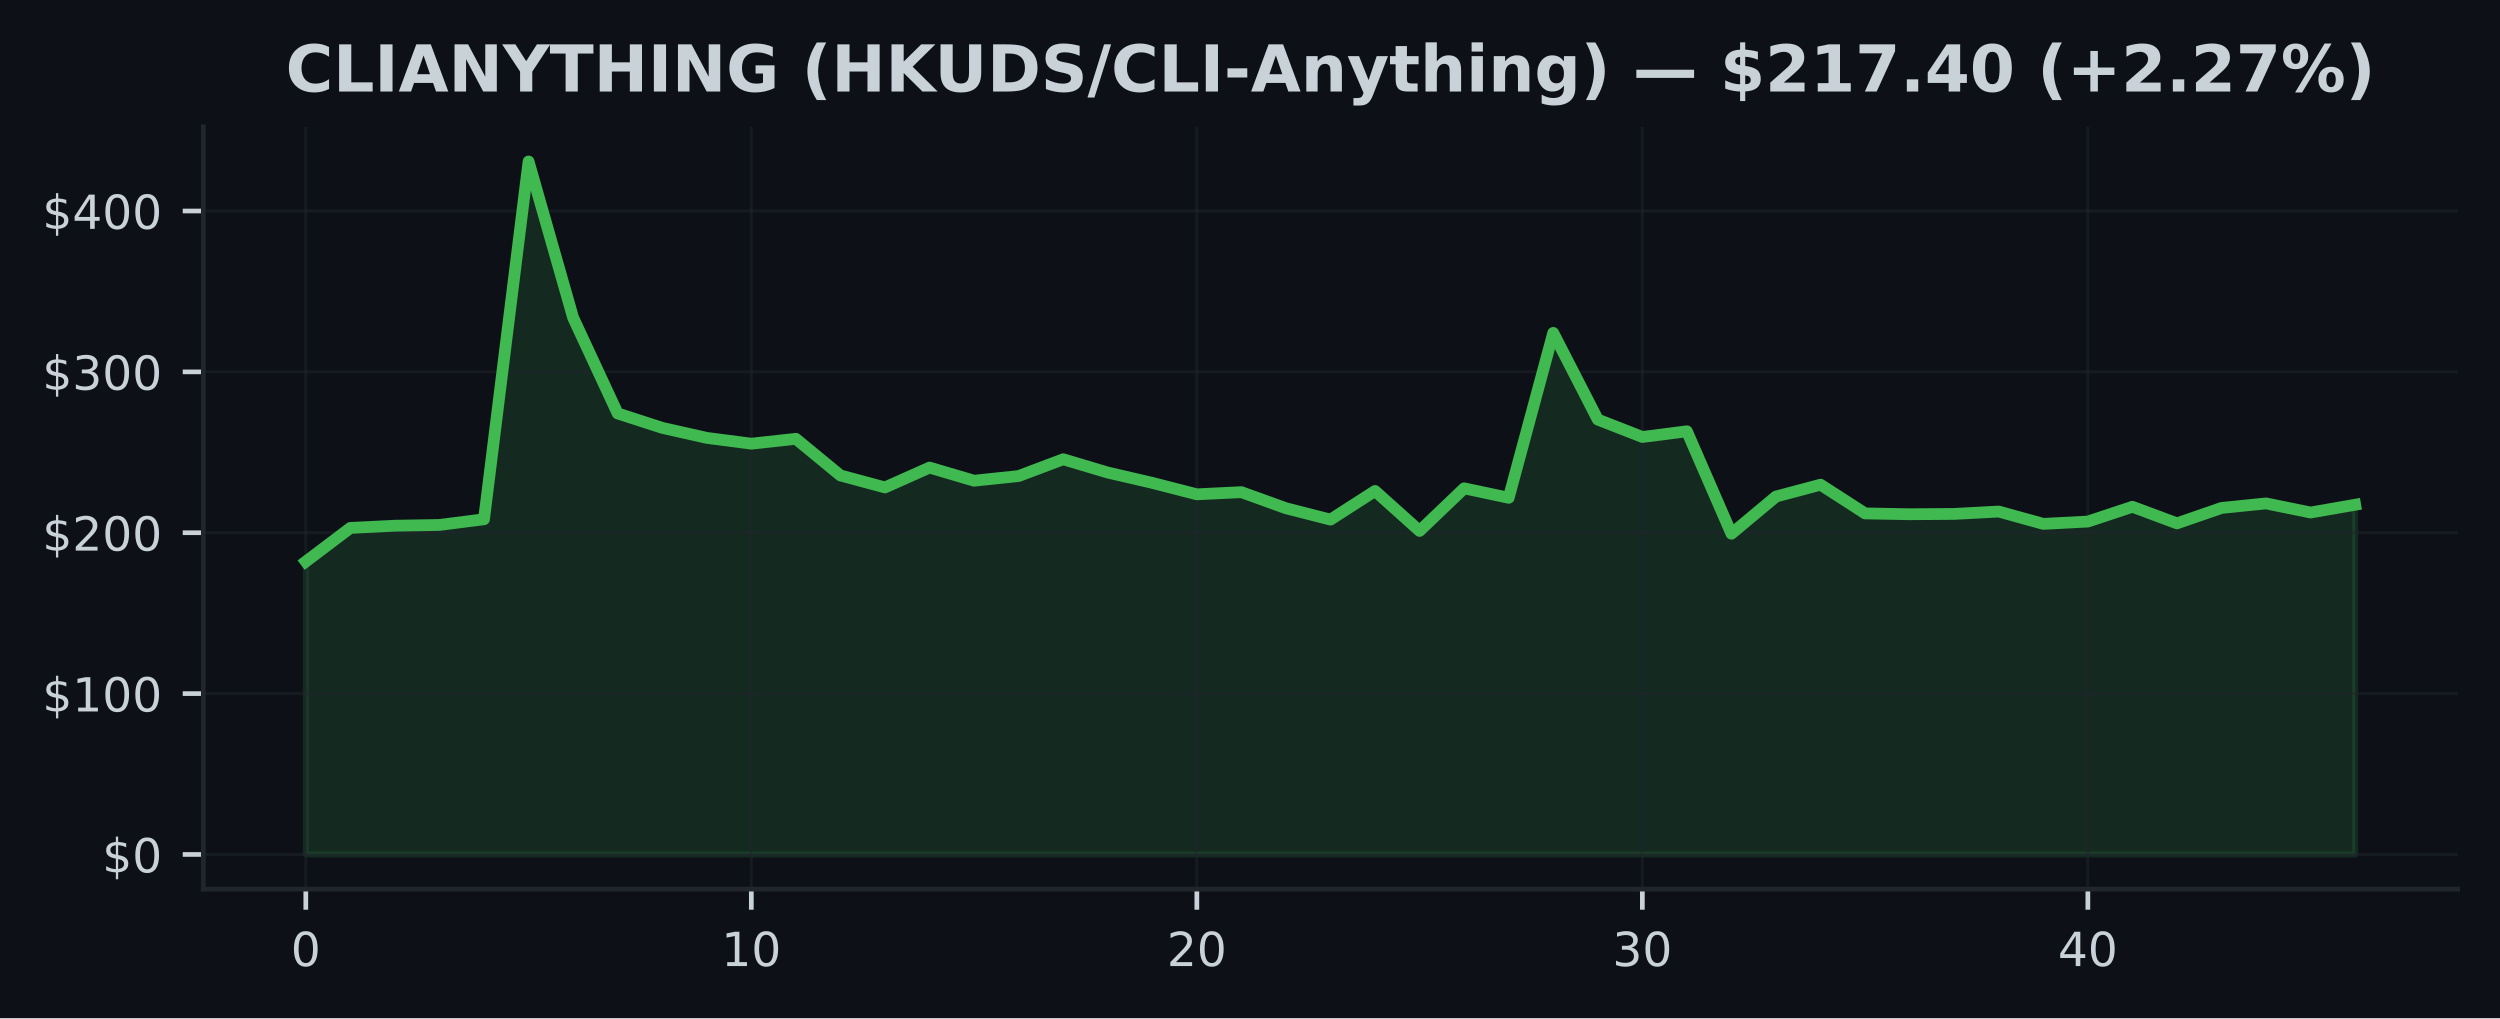
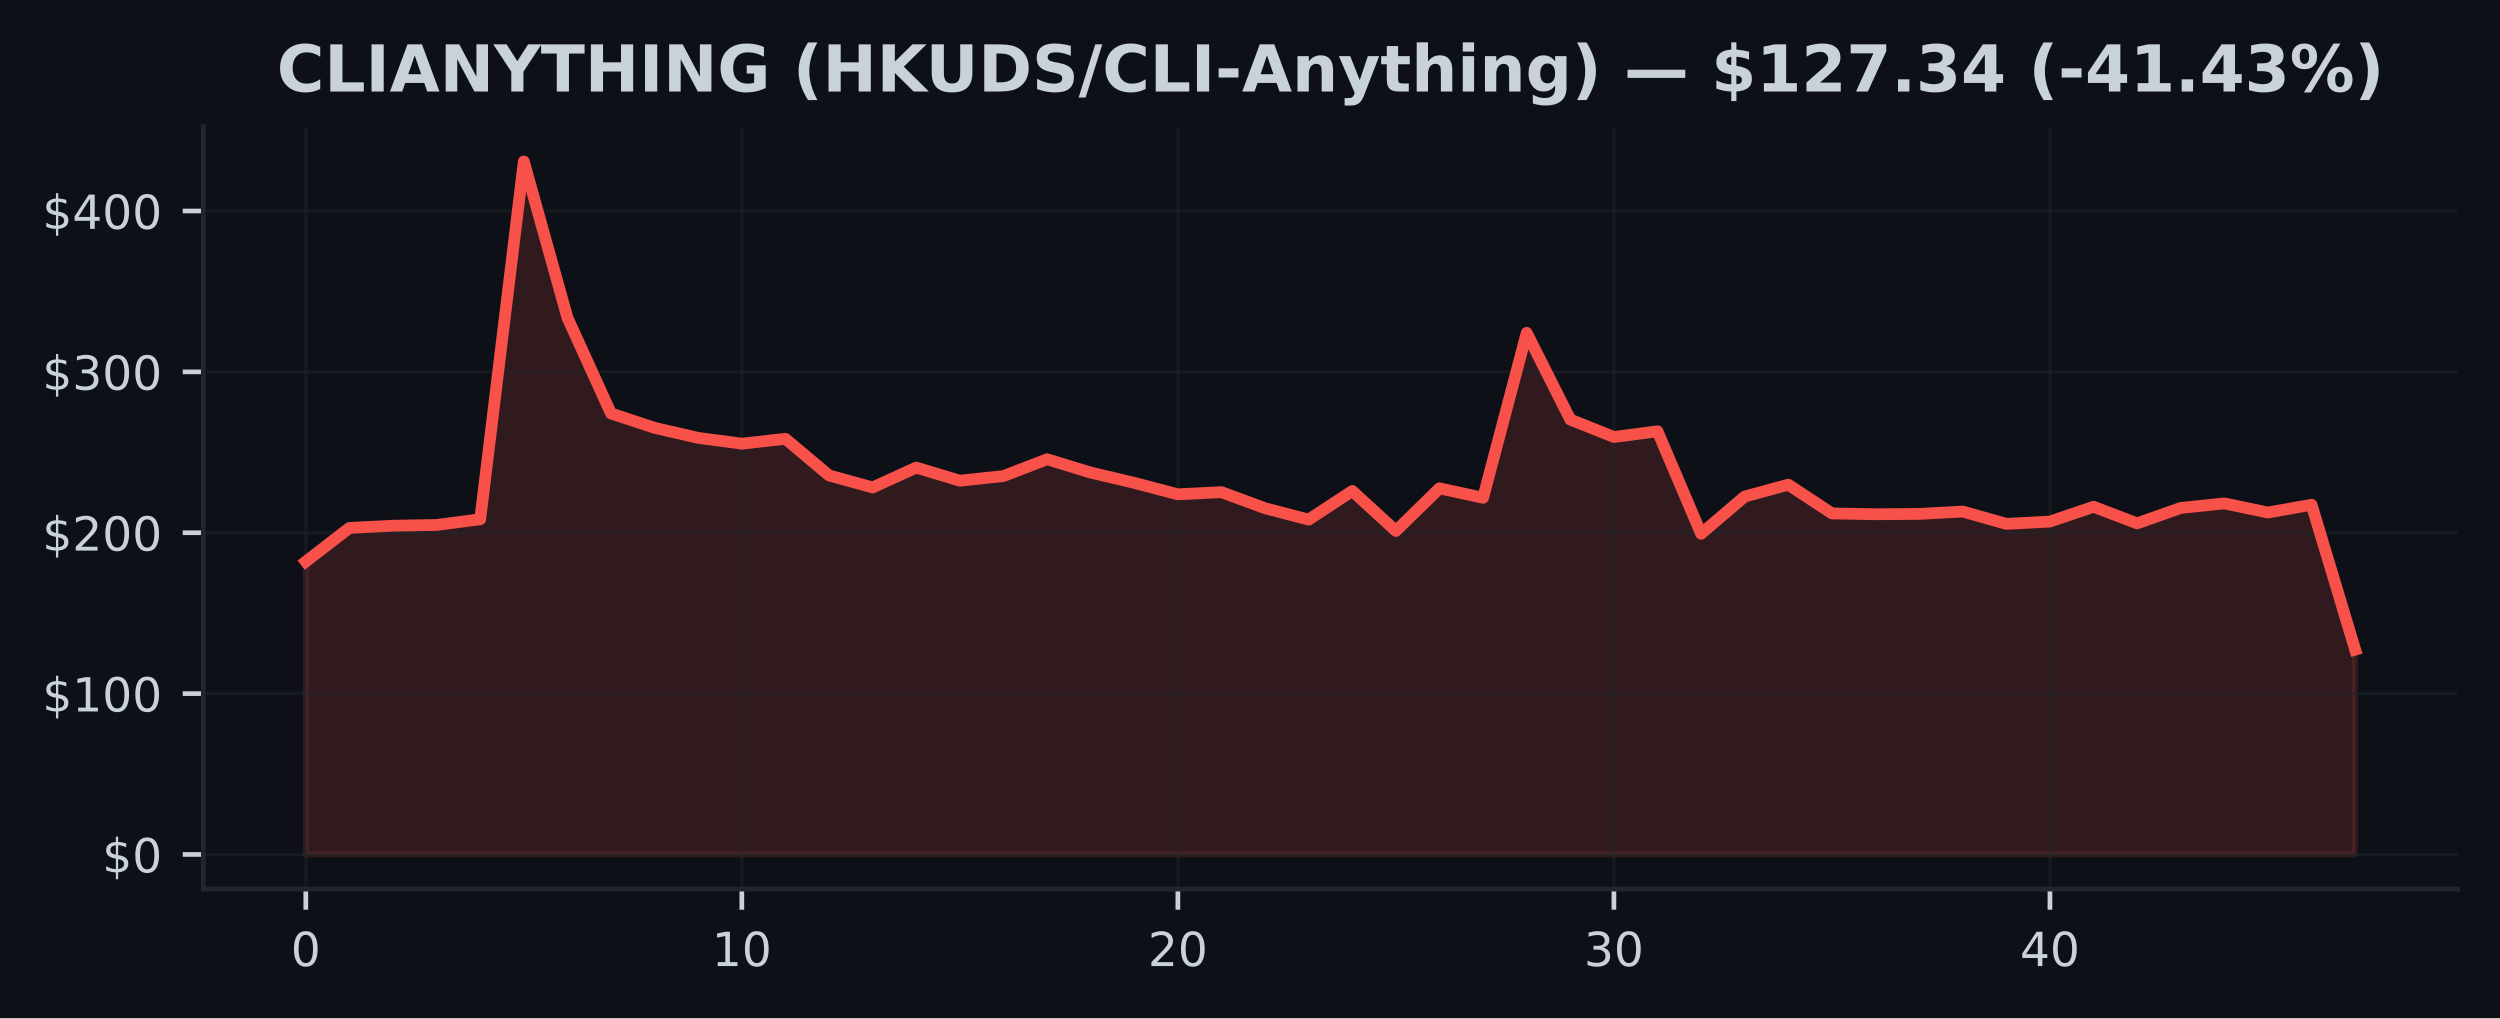
<svg xmlns="http://www.w3.org/2000/svg" xmlns:xlink="http://www.w3.org/1999/xlink" width="424.91pt" height="173.061pt" viewBox="0 0 424.91 173.061" version="1.1">
  <defs>
    <style type="text/css">*{stroke-linejoin: round; stroke-linecap: butt}</style>
  </defs>
  <g id="figure_1">
    <g id="patch_1">
      <path d="M 0 173.061  L 424.91 173.061  L 424.91 0  L 0 0  z " style="fill: #0d1117" />
    </g>
    <g id="axes_1">
      <g id="patch_2">
        <path d="M 34.56 151.118  L 417.71 151.118  L 417.71 21.558  L 34.56 21.558  z " style="fill: #0d1117" />
      </g>
      <g id="FillBetweenPolyCollection_1">
        <defs>
-           <path id="m3e6e98fefb" d="M 51.976 -27.832  L 51.976 -77.612  L 59.548 -83.332  L 67.12 -83.707  L 74.692 -83.838  L 82.264 -84.806  L 89.837 -145.613  L 97.409 -119.07  L 104.981 -102.791  L 112.553 -100.341  L 120.125 -98.635  L 127.697 -97.651  L 135.269 -98.479  L 142.842 -92.251  L 150.414 -90.214  L 157.986 -93.588  L 165.558 -91.357  L 173.13 -92.15  L 180.702 -95.004  L 188.274 -92.746  L 195.846 -90.991  L 203.419 -89.044  L 210.991 -89.413  L 218.563 -86.679  L 226.135 -84.746  L 233.707 -89.612  L 241.279 -82.824  L 248.851 -90.064  L 256.424 -88.453  L 263.996 -116.481  L 271.568 -101.749  L 279.14 -98.791  L 286.712 -99.756  L 294.284 -82.351  L 301.856 -88.666  L 309.428 -90.682  L 317.001 -85.798  L 324.573 -85.659  L 332.145 -85.714  L 339.717 -86.116  L 347.289 -84.018  L 354.861 -84.415  L 362.433 -86.928  L 370.006 -84.109  L 377.578 -86.728  L 385.15 -87.499  L 392.722 -85.951  L 400.294 -87.272  L 400.294 -27.832  L 400.294 -27.832  L 392.722 -27.832  L 385.15 -27.832  L 377.578 -27.832  L 370.006 -27.832  L 362.433 -27.832  L 354.861 -27.832  L 347.289 -27.832  L 339.717 -27.832  L 332.145 -27.832  L 324.573 -27.832  L 317.001 -27.832  L 309.428 -27.832  L 301.856 -27.832  L 294.284 -27.832  L 286.712 -27.832  L 279.14 -27.832  L 271.568 -27.832  L 263.996 -27.832  L 256.424 -27.832  L 248.851 -27.832  L 241.279 -27.832  L 233.707 -27.832  L 226.135 -27.832  L 218.563 -27.832  L 210.991 -27.832  L 203.419 -27.832  L 195.846 -27.832  L 188.274 -27.832  L 180.702 -27.832  L 173.13 -27.832  L 165.558 -27.832  L 157.986 -27.832  L 150.414 -27.832  L 142.842 -27.832  L 135.269 -27.832  L 127.697 -27.832  L 120.125 -27.832  L 112.553 -27.832  L 104.981 -27.832  L 97.409 -27.832  L 89.837 -27.832  L 82.264 -27.832  L 74.692 -27.832  L 67.12 -27.832  L 59.548 -27.832  L 51.976 -27.832  z " style="stroke: #3fb950; stroke-opacity: 0.15" />
+           <path id="m947dd5b08e" d="M 51.976 -27.832  L 51.976 -77.612  L 59.387 -83.332  L 66.798 -83.707  L 74.209 -83.838  L 81.62 -84.806  L 89.031 -145.613  L 96.442 -119.07  L 103.853 -102.791  L 111.264 -100.341  L 118.675 -98.635  L 126.086 -97.651  L 133.497 -98.479  L 140.908 -92.251  L 148.319 -90.214  L 155.73 -93.588  L 163.141 -91.357  L 170.552 -92.15  L 177.963 -95.004  L 185.374 -92.746  L 192.785 -90.991  L 200.196 -89.044  L 207.607 -89.413  L 215.018 -86.679  L 222.429 -84.746  L 229.841 -89.612  L 237.252 -82.824  L 244.663 -90.064  L 252.074 -88.453  L 259.485 -116.481  L 266.896 -101.749  L 274.307 -98.791  L 281.718 -99.756  L 289.129 -82.351  L 296.54 -88.666  L 303.951 -90.682  L 311.362 -85.798  L 318.773 -85.659  L 326.184 -85.714  L 333.595 -86.116  L 341.006 -84.018  L 348.417 -84.415  L 355.828 -86.928  L 363.239 -84.109  L 370.65 -86.728  L 378.061 -87.499  L 385.472 -85.951  L 392.883 -87.272  L 400.294 -62.648  L 400.294 -27.832  L 400.294 -27.832  L 392.883 -27.832  L 385.472 -27.832  L 378.061 -27.832  L 370.65 -27.832  L 363.239 -27.832  L 355.828 -27.832  L 348.417 -27.832  L 341.006 -27.832  L 333.595 -27.832  L 326.184 -27.832  L 318.773 -27.832  L 311.362 -27.832  L 303.951 -27.832  L 296.54 -27.832  L 289.129 -27.832  L 281.718 -27.832  L 274.307 -27.832  L 266.896 -27.832  L 259.485 -27.832  L 252.074 -27.832  L 244.663 -27.832  L 237.252 -27.832  L 229.841 -27.832  L 222.429 -27.832  L 215.018 -27.832  L 207.607 -27.832  L 200.196 -27.832  L 192.785 -27.832  L 185.374 -27.832  L 177.963 -27.832  L 170.552 -27.832  L 163.141 -27.832  L 155.73 -27.832  L 148.319 -27.832  L 140.908 -27.832  L 133.497 -27.832  L 126.086 -27.832  L 118.675 -27.832  L 111.264 -27.832  L 103.853 -27.832  L 96.442 -27.832  L 89.031 -27.832  L 81.62 -27.832  L 74.209 -27.832  L 66.798 -27.832  L 59.387 -27.832  L 51.976 -27.832  z " style="stroke: #f85149; stroke-opacity: 0.15" />
        </defs>
-         <g clip-path="url(#pfe4a3e18d1)">
-           <use xlink:href="#m3e6e98fefb" x="0" y="173.061" style="fill: #3fb950; fill-opacity: 0.15; stroke: #3fb950; stroke-opacity: 0.15" />
+         <g clip-path="url(#pdbeb420d34)">
+           <use xlink:href="#m947dd5b08e" x="0" y="173.061" style="fill: #f85149; fill-opacity: 0.15; stroke: #f85149; stroke-opacity: 0.15" />
        </g>
      </g>
      <g id="matplotlib.axis_1">
        <g id="xtick_1">
          <g id="line2d_1">
-             <path d="M 51.976 151.118  L 51.976 21.558  " clip-path="url(#pfe4a3e18d1)" style="fill: none; stroke: #21262d; stroke-opacity: 0.5; stroke-width: 0.5; stroke-linecap: square" />
+             <path d="M 51.976 151.118  L 51.976 21.558  " clip-path="url(#pdbeb420d34)" style="fill: none; stroke: #21262d; stroke-opacity: 0.5; stroke-width: 0.5; stroke-linecap: square" />
          </g>
          <g id="line2d_2">
            <defs>
-               <path id="m629940e828" d="M 0 0  L 0 3.5  " style="stroke: #c9d1d9; stroke-width: 0.8" />
+               <path id="m2e9a43a0e0" d="M 0 0  L 0 3.5  " style="stroke: #c9d1d9; stroke-width: 0.8" />
            </defs>
            <g>
-               <use xlink:href="#m629940e828" x="51.976" y="151.118" style="fill: #c9d1d9; stroke: #c9d1d9; stroke-width: 0.8" />
+               <use xlink:href="#m2e9a43a0e0" x="51.976" y="151.118" style="fill: #c9d1d9; stroke: #c9d1d9; stroke-width: 0.8" />
            </g>
          </g>
          <g id="text_1">
            <g style="fill: #c9d1d9" transform="translate(49.43091 164.197) scale(0.08 -0.08)">
              <defs>
                <path id="DejaVuSans-30" d="M 2034 4250  Q 1547 4250 1301 3770  Q 1056 3291 1056 2328  Q 1056 1369 1301 889  Q 1547 409 2034 409  Q 2525 409 2770 889  Q 3016 1369 3016 2328  Q 3016 3291 2770 3770  Q 2525 4250 2034 4250  z M 2034 4750  Q 2819 4750 3233 4129  Q 3647 3509 3647 2328  Q 3647 1150 3233 529  Q 2819 -91 2034 -91  Q 1250 -91 836 529  Q 422 1150 422 2328  Q 422 3509 836 4129  Q 1250 4750 2034 4750  z " transform="scale(0.015625)" />
              </defs>
              <use xlink:href="#DejaVuSans-30" />
            </g>
          </g>
        </g>
        <g id="xtick_2">
          <g id="line2d_3">
-             <path d="M 127.697 151.118  L 127.697 21.558  " clip-path="url(#pfe4a3e18d1)" style="fill: none; stroke: #21262d; stroke-opacity: 0.5; stroke-width: 0.5; stroke-linecap: square" />
+             <path d="M 126.086 151.118  L 126.086 21.558  " clip-path="url(#pdbeb420d34)" style="fill: none; stroke: #21262d; stroke-opacity: 0.5; stroke-width: 0.5; stroke-linecap: square" />
          </g>
          <g id="line2d_4">
            <g>
-               <use xlink:href="#m629940e828" x="127.697" y="151.118" style="fill: #c9d1d9; stroke: #c9d1d9; stroke-width: 0.8" />
+               <use xlink:href="#m2e9a43a0e0" x="126.086" y="151.118" style="fill: #c9d1d9; stroke: #c9d1d9; stroke-width: 0.8" />
            </g>
          </g>
          <g id="text_2">
-             <g style="fill: #c9d1d9" transform="translate(122.6073 164.197) scale(0.08 -0.08)">
+             <g style="fill: #c9d1d9" transform="translate(120.9962 164.197) scale(0.08 -0.08)">
              <defs>
                <path id="DejaVuSans-31" d="M 794 531  L 1825 531  L 1825 4091  L 703 3866  L 703 4441  L 1819 4666  L 2450 4666  L 2450 531  L 3481 531  L 3481 0  L 794 0  L 794 531  z " transform="scale(0.015625)" />
              </defs>
              <use xlink:href="#DejaVuSans-31" />
              <use xlink:href="#DejaVuSans-30" transform="translate(63.62305 0)" />
            </g>
          </g>
        </g>
        <g id="xtick_3">
          <g id="line2d_5">
-             <path d="M 203.419 151.118  L 203.419 21.558  " clip-path="url(#pfe4a3e18d1)" style="fill: none; stroke: #21262d; stroke-opacity: 0.5; stroke-width: 0.5; stroke-linecap: square" />
+             <path d="M 200.196 151.118  L 200.196 21.558  " clip-path="url(#pdbeb420d34)" style="fill: none; stroke: #21262d; stroke-opacity: 0.5; stroke-width: 0.5; stroke-linecap: square" />
          </g>
          <g id="line2d_6">
            <g>
-               <use xlink:href="#m629940e828" x="203.419" y="151.118" style="fill: #c9d1d9; stroke: #c9d1d9; stroke-width: 0.8" />
+               <use xlink:href="#m2e9a43a0e0" x="200.196" y="151.118" style="fill: #c9d1d9; stroke: #c9d1d9; stroke-width: 0.8" />
            </g>
          </g>
          <g id="text_3">
-             <g style="fill: #c9d1d9" transform="translate(198.3286 164.197) scale(0.08 -0.08)">
+             <g style="fill: #c9d1d9" transform="translate(195.1064 164.197) scale(0.08 -0.08)">
              <defs>
                <path id="DejaVuSans-32" d="M 1228 531  L 3431 531  L 3431 0  L 469 0  L 469 531  Q 828 903 1448 1529  Q 2069 2156 2228 2338  Q 2531 2678 2651 2914  Q 2772 3150 2772 3378  Q 2772 3750 2511 3984  Q 2250 4219 1831 4219  Q 1534 4219 1204 4116  Q 875 4013 500 3803  L 500 4441  Q 881 4594 1212 4672  Q 1544 4750 1819 4750  Q 2544 4750 2975 4387  Q 3406 4025 3406 3419  Q 3406 3131 3298 2873  Q 3191 2616 2906 2266  Q 2828 2175 2409 1742  Q 1991 1309 1228 531  z " transform="scale(0.015625)" />
              </defs>
              <use xlink:href="#DejaVuSans-32" />
              <use xlink:href="#DejaVuSans-30" transform="translate(63.62305 0)" />
            </g>
          </g>
        </g>
        <g id="xtick_4">
          <g id="line2d_7">
-             <path d="M 279.14 151.118  L 279.14 21.558  " clip-path="url(#pfe4a3e18d1)" style="fill: none; stroke: #21262d; stroke-opacity: 0.5; stroke-width: 0.5; stroke-linecap: square" />
+             <path d="M 274.307 151.118  L 274.307 21.558  " clip-path="url(#pdbeb420d34)" style="fill: none; stroke: #21262d; stroke-opacity: 0.5; stroke-width: 0.5; stroke-linecap: square" />
          </g>
          <g id="line2d_8">
            <g>
-               <use xlink:href="#m629940e828" x="279.14" y="151.118" style="fill: #c9d1d9; stroke: #c9d1d9; stroke-width: 0.8" />
+               <use xlink:href="#m2e9a43a0e0" x="274.307" y="151.118" style="fill: #c9d1d9; stroke: #c9d1d9; stroke-width: 0.8" />
            </g>
          </g>
          <g id="text_4">
-             <g style="fill: #c9d1d9" transform="translate(274.0499 164.197) scale(0.08 -0.08)">
+             <g style="fill: #c9d1d9" transform="translate(269.2167 164.197) scale(0.08 -0.08)">
              <defs>
                <path id="DejaVuSans-33" d="M 2597 2516  Q 3050 2419 3304 2112  Q 3559 1806 3559 1356  Q 3559 666 3084 287  Q 2609 -91 1734 -91  Q 1441 -91 1130 -33  Q 819 25 488 141  L 488 750  Q 750 597 1062 519  Q 1375 441 1716 441  Q 2309 441 2620 675  Q 2931 909 2931 1356  Q 2931 1769 2642 2001  Q 2353 2234 1838 2234  L 1294 2234  L 1294 2753  L 1863 2753  Q 2328 2753 2575 2939  Q 2822 3125 2822 3475  Q 2822 3834 2567 4026  Q 2313 4219 1838 4219  Q 1578 4219 1281 4162  Q 984 4106 628 3988  L 628 4550  Q 988 4650 1302 4700  Q 1616 4750 1894 4750  Q 2613 4750 3031 4423  Q 3450 4097 3450 3541  Q 3450 3153 3228 2886  Q 3006 2619 2597 2516  z " transform="scale(0.015625)" />
              </defs>
              <use xlink:href="#DejaVuSans-33" />
              <use xlink:href="#DejaVuSans-30" transform="translate(63.62305 0)" />
            </g>
          </g>
        </g>
        <g id="xtick_5">
          <g id="line2d_9">
-             <path d="M 354.861 151.118  L 354.861 21.558  " clip-path="url(#pfe4a3e18d1)" style="fill: none; stroke: #21262d; stroke-opacity: 0.5; stroke-width: 0.5; stroke-linecap: square" />
+             <path d="M 348.417 151.118  L 348.417 21.558  " clip-path="url(#pdbeb420d34)" style="fill: none; stroke: #21262d; stroke-opacity: 0.5; stroke-width: 0.5; stroke-linecap: square" />
          </g>
          <g id="line2d_10">
            <g>
-               <use xlink:href="#m629940e828" x="354.861" y="151.118" style="fill: #c9d1d9; stroke: #c9d1d9; stroke-width: 0.8" />
+               <use xlink:href="#m2e9a43a0e0" x="348.417" y="151.118" style="fill: #c9d1d9; stroke: #c9d1d9; stroke-width: 0.8" />
            </g>
          </g>
          <g id="text_5">
-             <g style="fill: #c9d1d9" transform="translate(349.7713 164.197) scale(0.08 -0.08)">
+             <g style="fill: #c9d1d9" transform="translate(343.3269 164.197) scale(0.08 -0.08)">
              <defs>
                <path id="DejaVuSans-34" d="M 2419 4116  L 825 1625  L 2419 1625  L 2419 4116  z M 2253 4666  L 3047 4666  L 3047 1625  L 3713 1625  L 3713 1100  L 3047 1100  L 3047 0  L 2419 0  L 2419 1100  L 313 1100  L 313 1709  L 2253 4666  z " transform="scale(0.015625)" />
              </defs>
              <use xlink:href="#DejaVuSans-34" />
              <use xlink:href="#DejaVuSans-30" transform="translate(63.62305 0)" />
            </g>
          </g>
        </g>
      </g>
      <g id="matplotlib.axis_2">
        <g id="ytick_1">
          <g id="line2d_11">
-             <path d="M 34.56 145.229  L 417.71 145.229  " clip-path="url(#pfe4a3e18d1)" style="fill: none; stroke: #21262d; stroke-opacity: 0.5; stroke-width: 0.5; stroke-linecap: square" />
+             <path d="M 34.56 145.229  L 417.71 145.229  " clip-path="url(#pdbeb420d34)" style="fill: none; stroke: #21262d; stroke-opacity: 0.5; stroke-width: 0.5; stroke-linecap: square" />
          </g>
          <g id="line2d_12">
            <defs>
-               <path id="m2178bf3238" d="M 0 0  L -3.5 0  " style="stroke: #c9d1d9; stroke-width: 0.8" />
+               <path id="me07f9d1c53" d="M 0 0  L -3.5 0  " style="stroke: #c9d1d9; stroke-width: 0.8" />
            </defs>
            <g>
-               <use xlink:href="#m2178bf3238" x="34.56" y="145.229" style="fill: #c9d1d9; stroke: #c9d1d9; stroke-width: 0.8" />
+               <use xlink:href="#me07f9d1c53" x="34.56" y="145.229" style="fill: #c9d1d9; stroke: #c9d1d9; stroke-width: 0.8" />
            </g>
          </g>
          <g id="text_6">
            <g style="fill: #c9d1d9" transform="translate(17.38 148.2686) scale(0.08 -0.08)">
              <defs>
                <path id="DejaVuSans-24" d="M 2163 -941  L 1850 -941  L 1847 0  Q 1519 6 1191 76  Q 863 147 531 288  L 531 850  Q 850 650 1176 548  Q 1503 447 1850 444  L 1850 1869  Q 1159 1981 845 2250  Q 531 2519 531 2988  Q 531 3497 872 3790  Q 1213 4084 1850 4128  L 1850 4863  L 2163 4863  L 2163 4138  Q 2453 4125 2725 4076  Q 2997 4028 3256 3944  L 3256 3397  Q 2997 3528 2723 3600  Q 2450 3672 2163 3684  L 2163 2350  Q 2872 2241 3206 1959  Q 3541 1678 3541 1191  Q 3541 663 3186 358  Q 2831 53 2163 6  L 2163 -941  z M 1850 2406  L 1850 3688  Q 1488 3647 1297 3481  Q 1106 3316 1106 3041  Q 1106 2772 1282 2622  Q 1459 2472 1850 2406  z M 2163 1806  L 2163 453  Q 2559 506 2761 678  Q 2963 850 2963 1131  Q 2963 1406 2770 1568  Q 2578 1731 2163 1806  z " transform="scale(0.015625)" />
              </defs>
              <use xlink:href="#DejaVuSans-24" />
              <use xlink:href="#DejaVuSans-30" transform="translate(63.62305 0)" />
            </g>
          </g>
        </g>
        <g id="ytick_2">
          <g id="line2d_13">
-             <path d="M 34.56 117.888  L 417.71 117.888  " clip-path="url(#pfe4a3e18d1)" style="fill: none; stroke: #21262d; stroke-opacity: 0.5; stroke-width: 0.5; stroke-linecap: square" />
+             <path d="M 34.56 117.888  L 417.71 117.888  " clip-path="url(#pdbeb420d34)" style="fill: none; stroke: #21262d; stroke-opacity: 0.5; stroke-width: 0.5; stroke-linecap: square" />
          </g>
          <g id="line2d_14">
            <g>
-               <use xlink:href="#m2178bf3238" x="34.56" y="117.888" style="fill: #c9d1d9; stroke: #c9d1d9; stroke-width: 0.8" />
+               <use xlink:href="#me07f9d1c53" x="34.56" y="117.888" style="fill: #c9d1d9; stroke: #c9d1d9; stroke-width: 0.8" />
            </g>
          </g>
          <g id="text_7">
            <g style="fill: #c9d1d9" transform="translate(7.2 120.927) scale(0.08 -0.08)">
              <use xlink:href="#DejaVuSans-24" />
              <use xlink:href="#DejaVuSans-31" transform="translate(63.62305 0)" />
              <use xlink:href="#DejaVuSans-30" transform="translate(127.2461 0)" />
              <use xlink:href="#DejaVuSans-30" transform="translate(190.8691 0)" />
            </g>
          </g>
        </g>
        <g id="ytick_3">
          <g id="line2d_15">
-             <path d="M 34.56 90.546  L 417.71 90.546  " clip-path="url(#pfe4a3e18d1)" style="fill: none; stroke: #21262d; stroke-opacity: 0.5; stroke-width: 0.5; stroke-linecap: square" />
+             <path d="M 34.56 90.546  L 417.71 90.546  " clip-path="url(#pdbeb420d34)" style="fill: none; stroke: #21262d; stroke-opacity: 0.5; stroke-width: 0.5; stroke-linecap: square" />
          </g>
          <g id="line2d_16">
            <g>
-               <use xlink:href="#m2178bf3238" x="34.56" y="90.546" style="fill: #c9d1d9; stroke: #c9d1d9; stroke-width: 0.8" />
+               <use xlink:href="#me07f9d1c53" x="34.56" y="90.546" style="fill: #c9d1d9; stroke: #c9d1d9; stroke-width: 0.8" />
            </g>
          </g>
          <g id="text_8">
            <g style="fill: #c9d1d9" transform="translate(7.2 93.58552) scale(0.08 -0.08)">
              <use xlink:href="#DejaVuSans-24" />
              <use xlink:href="#DejaVuSans-32" transform="translate(63.62305 0)" />
              <use xlink:href="#DejaVuSans-30" transform="translate(127.2461 0)" />
              <use xlink:href="#DejaVuSans-30" transform="translate(190.8691 0)" />
            </g>
          </g>
        </g>
        <g id="ytick_4">
          <g id="line2d_17">
-             <path d="M 34.56 63.205  L 417.71 63.205  " clip-path="url(#pfe4a3e18d1)" style="fill: none; stroke: #21262d; stroke-opacity: 0.5; stroke-width: 0.5; stroke-linecap: square" />
+             <path d="M 34.56 63.205  L 417.71 63.205  " clip-path="url(#pdbeb420d34)" style="fill: none; stroke: #21262d; stroke-opacity: 0.5; stroke-width: 0.5; stroke-linecap: square" />
          </g>
          <g id="line2d_18">
            <g>
-               <use xlink:href="#m2178bf3238" x="34.56" y="63.205" style="fill: #c9d1d9; stroke: #c9d1d9; stroke-width: 0.8" />
+               <use xlink:href="#me07f9d1c53" x="34.56" y="63.205" style="fill: #c9d1d9; stroke: #c9d1d9; stroke-width: 0.8" />
            </g>
          </g>
          <g id="text_9">
            <g style="fill: #c9d1d9" transform="translate(7.2 66.24399) scale(0.08 -0.08)">
              <use xlink:href="#DejaVuSans-24" />
              <use xlink:href="#DejaVuSans-33" transform="translate(63.62305 0)" />
              <use xlink:href="#DejaVuSans-30" transform="translate(127.2461 0)" />
              <use xlink:href="#DejaVuSans-30" transform="translate(190.8691 0)" />
            </g>
          </g>
        </g>
        <g id="ytick_5">
          <g id="line2d_19">
-             <path d="M 34.56 35.863  L 417.71 35.863  " clip-path="url(#pfe4a3e18d1)" style="fill: none; stroke: #21262d; stroke-opacity: 0.5; stroke-width: 0.5; stroke-linecap: square" />
+             <path d="M 34.56 35.863  L 417.71 35.863  " clip-path="url(#pdbeb420d34)" style="fill: none; stroke: #21262d; stroke-opacity: 0.5; stroke-width: 0.5; stroke-linecap: square" />
          </g>
          <g id="line2d_20">
            <g>
-               <use xlink:href="#m2178bf3238" x="34.56" y="35.863" style="fill: #c9d1d9; stroke: #c9d1d9; stroke-width: 0.8" />
+               <use xlink:href="#me07f9d1c53" x="34.56" y="35.863" style="fill: #c9d1d9; stroke: #c9d1d9; stroke-width: 0.8" />
            </g>
          </g>
          <g id="text_10">
            <g style="fill: #c9d1d9" transform="translate(7.2 38.90247) scale(0.08 -0.08)">
              <use xlink:href="#DejaVuSans-24" />
              <use xlink:href="#DejaVuSans-34" transform="translate(63.62305 0)" />
              <use xlink:href="#DejaVuSans-30" transform="translate(127.2461 0)" />
              <use xlink:href="#DejaVuSans-30" transform="translate(190.8691 0)" />
            </g>
          </g>
        </g>
      </g>
      <g id="line2d_21">
-         <path d="M 51.976 95.448  L 59.548 89.729  L 67.12 89.354  L 74.692 89.223  L 82.264 88.255  L 89.837 27.447  L 97.409 53.991  L 104.981 70.27  L 112.553 72.719  L 120.125 74.426  L 127.697 75.41  L 135.269 74.581  L 142.842 80.81  L 150.414 82.847  L 157.986 79.473  L 165.558 81.704  L 173.13 80.911  L 180.702 78.057  L 188.274 80.315  L 195.846 82.07  L 203.419 84.017  L 210.991 83.648  L 218.563 86.382  L 226.135 88.315  L 233.707 83.448  L 241.279 90.237  L 248.851 82.997  L 256.424 84.608  L 263.996 56.58  L 271.568 71.311  L 279.14 74.27  L 286.712 73.305  L 294.284 90.71  L 301.856 84.394  L 309.428 82.379  L 317.001 87.262  L 324.573 87.402  L 332.145 87.347  L 339.717 86.945  L 347.289 89.042  L 354.861 88.646  L 362.433 86.133  L 370.006 88.952  L 377.578 86.333  L 385.15 85.562  L 392.722 87.109  L 400.294 85.789  " clip-path="url(#pfe4a3e18d1)" style="fill: none; stroke: #3fb950; stroke-width: 2; stroke-linecap: square" />
+         <path d="M 51.976 95.448  L 59.387 89.729  L 66.798 89.354  L 74.209 89.223  L 81.62 88.255  L 89.031 27.447  L 96.442 53.991  L 103.853 70.27  L 111.264 72.719  L 118.675 74.426  L 126.086 75.41  L 133.497 74.581  L 140.908 80.81  L 148.319 82.847  L 155.73 79.473  L 163.141 81.704  L 170.552 80.911  L 177.963 78.057  L 185.374 80.315  L 192.785 82.07  L 200.196 84.017  L 207.607 83.648  L 215.018 86.382  L 222.429 88.315  L 229.841 83.448  L 237.252 90.237  L 244.663 82.997  L 252.074 84.608  L 259.485 56.58  L 266.896 71.311  L 274.307 74.27  L 281.718 73.305  L 289.129 90.71  L 296.54 84.394  L 303.951 82.379  L 311.362 87.262  L 318.773 87.402  L 326.184 87.347  L 333.595 86.945  L 341.006 89.042  L 348.417 88.646  L 355.828 86.133  L 363.239 88.952  L 370.65 86.333  L 378.061 85.562  L 385.472 87.109  L 392.883 85.789  L 400.294 110.412  " clip-path="url(#pdbeb420d34)" style="fill: none; stroke: #f85149; stroke-width: 2; stroke-linecap: square" />
      </g>
      <g id="patch_3">
        <path d="M 34.56 151.118  L 34.56 21.558  " style="fill: none; stroke: #21262d; stroke-width: 0.8; stroke-linejoin: miter; stroke-linecap: square" />
      </g>
      <g id="patch_4">
        <path d="M 34.56 151.118  L 417.71 151.118  " style="fill: none; stroke: #21262d; stroke-width: 0.8; stroke-linejoin: miter; stroke-linecap: square" />
      </g>
      <g id="text_11">
-         <g style="fill: #c9d1d9" transform="translate(48.55633 15.55828) scale(0.11 -0.11)">
+         <g style="fill: #c9d1d9" transform="translate(47.05586 15.55828) scale(0.11 -0.11)">
          <defs>
            <path id="DejaVuSans-Bold-43" d="M 4288 256  Q 3956 84 3597 -3  Q 3238 -91 2847 -91  Q 1681 -91 1000 561  Q 319 1213 319 2328  Q 319 3447 1000 4098  Q 1681 4750 2847 4750  Q 3238 4750 3597 4662  Q 3956 4575 4288 4403  L 4288 3438  Q 3953 3666 3628 3772  Q 3303 3878 2944 3878  Q 2300 3878 1931 3465  Q 1563 3053 1563 2328  Q 1563 1606 1931 1193  Q 2300 781 2944 781  Q 3303 781 3628 887  Q 3953 994 4288 1222  L 4288 256  z " transform="scale(0.015625)" />
            <path id="DejaVuSans-Bold-4c" d="M 588 4666  L 1791 4666  L 1791 909  L 3903 909  L 3903 0  L 588 0  L 588 4666  z " transform="scale(0.015625)" />
            <path id="DejaVuSans-Bold-49" d="M 588 4666  L 1791 4666  L 1791 0  L 588 0  L 588 4666  z " transform="scale(0.015625)" />
            <path id="DejaVuSans-Bold-41" d="M 3419 850  L 1538 850  L 1241 0  L 31 0  L 1759 4666  L 3194 4666  L 4922 0  L 3713 0  L 3419 850  z M 1838 1716  L 3116 1716  L 2478 3572  L 1838 1716  z " transform="scale(0.015625)" />
            <path id="DejaVuSans-Bold-4e" d="M 588 4666  L 1931 4666  L 3628 1466  L 3628 4666  L 4769 4666  L 4769 0  L 3425 0  L 1728 3200  L 1728 0  L 588 0  L 588 4666  z " transform="scale(0.015625)" />
            <path id="DejaVuSans-Bold-59" d="M -63 4666  L 1253 4666  L 2316 3003  L 3378 4666  L 4697 4666  L 2919 1966  L 2919 0  L 1716 0  L 1716 1966  L -63 4666  z " transform="scale(0.015625)" />
            <path id="DejaVuSans-Bold-54" d="M 31 4666  L 4331 4666  L 4331 3756  L 2784 3756  L 2784 0  L 1581 0  L 1581 3756  L 31 3756  L 31 4666  z " transform="scale(0.015625)" />
            <path id="DejaVuSans-Bold-48" d="M 588 4666  L 1791 4666  L 1791 2888  L 3566 2888  L 3566 4666  L 4769 4666  L 4769 0  L 3566 0  L 3566 1978  L 1791 1978  L 1791 0  L 588 0  L 588 4666  z " transform="scale(0.015625)" />
            <path id="DejaVuSans-Bold-47" d="M 4781 347  Q 4331 128 3847 18  Q 3363 -91 2847 -91  Q 1681 -91 1000 561  Q 319 1213 319 2328  Q 319 3456 1012 4103  Q 1706 4750 2913 4750  Q 3378 4750 3804 4662  Q 4231 4575 4609 4403  L 4609 3438  Q 4219 3659 3833 3768  Q 3447 3878 3059 3878  Q 2341 3878 1952 3476  Q 1563 3075 1563 2328  Q 1563 1588 1938 1184  Q 2313 781 3003 781  Q 3191 781 3352 804  Q 3513 828 3641 878  L 3641 1784  L 2906 1784  L 2906 2591  L 4781 2591  L 4781 347  z " transform="scale(0.015625)" />
            <path id="DejaVuSans-Bold-20" transform="scale(0.015625)" />
            <path id="DejaVuSans-Bold-28" d="M 2413 -844  L 1484 -844  Q 1006 -72 778 623  Q 550 1319 550 2003  Q 550 2688 779 3389  Q 1009 4091 1484 4856  L 2413 4856  Q 2013 4116 1813 3408  Q 1613 2700 1613 2009  Q 1613 1319 1811 609  Q 2009 -100 2413 -844  z " transform="scale(0.015625)" />
            <path id="DejaVuSans-Bold-4b" d="M 588 4666  L 1791 4666  L 1791 2963  L 3525 4666  L 4922 4666  L 2675 2456  L 5153 0  L 3647 0  L 1791 1838  L 1791 0  L 588 0  L 588 4666  z " transform="scale(0.015625)" />
            <path id="DejaVuSans-Bold-55" d="M 588 4666  L 1791 4666  L 1791 1869  Q 1791 1291 1980 1042  Q 2169 794 2597 794  Q 3028 794 3217 1042  Q 3406 1291 3406 1869  L 3406 4666  L 4609 4666  L 4609 1869  Q 4609 878 4112 393  Q 3616 -91 2597 -91  Q 1581 -91 1084 393  Q 588 878 588 1869  L 588 4666  z " transform="scale(0.015625)" />
            <path id="DejaVuSans-Bold-44" d="M 1791 3756  L 1791 909  L 2222 909  Q 2959 909 3348 1275  Q 3738 1641 3738 2338  Q 3738 3031 3350 3393  Q 2963 3756 2222 3756  L 1791 3756  z M 588 4666  L 1856 4666  Q 2919 4666 3439 4514  Q 3959 4363 4331 4000  Q 4659 3684 4818 3271  Q 4978 2859 4978 2338  Q 4978 1809 4818 1395  Q 4659 981 4331 666  Q 3956 303 3431 151  Q 2906 0 1856 0  L 588 0  L 588 4666  z " transform="scale(0.015625)" />
            <path id="DejaVuSans-Bold-53" d="M 3834 4519  L 3834 3531  Q 3450 3703 3084 3790  Q 2719 3878 2394 3878  Q 1963 3878 1756 3759  Q 1550 3641 1550 3391  Q 1550 3203 1689 3098  Q 1828 2994 2194 2919  L 2706 2816  Q 3484 2659 3812 2340  Q 4141 2022 4141 1434  Q 4141 663 3683 286  Q 3225 -91 2284 -91  Q 1841 -91 1394 -6  Q 947 78 500 244  L 500 1259  Q 947 1022 1364 901  Q 1781 781 2169 781  Q 2563 781 2772 912  Q 2981 1044 2981 1288  Q 2981 1506 2839 1625  Q 2697 1744 2272 1838  L 1806 1941  Q 1106 2091 782 2419  Q 459 2747 459 3303  Q 459 4000 909 4375  Q 1359 4750 2203 4750  Q 2588 4750 2994 4692  Q 3400 4634 3834 4519  z " transform="scale(0.015625)" />
            <path id="DejaVuSans-Bold-2f" d="M 1644 4666  L 2338 4666  L 691 -594  L 0 -594  L 1644 4666  z " transform="scale(0.015625)" />
            <path id="DejaVuSans-Bold-2d" d="M 347 2297  L 2309 2297  L 2309 1388  L 347 1388  L 347 2297  z " transform="scale(0.015625)" />
            <path id="DejaVuSans-Bold-6e" d="M 4056 2131  L 4056 0  L 2931 0  L 2931 347  L 2931 1631  Q 2931 2084 2911 2256  Q 2891 2428 2841 2509  Q 2775 2619 2662 2680  Q 2550 2741 2406 2741  Q 2056 2741 1856 2470  Q 1656 2200 1656 1722  L 1656 0  L 538 0  L 538 3500  L 1656 3500  L 1656 2988  Q 1909 3294 2193 3439  Q 2478 3584 2822 3584  Q 3428 3584 3742 3212  Q 4056 2841 4056 2131  z " transform="scale(0.015625)" />
            <path id="DejaVuSans-Bold-79" d="M 78 3500  L 1197 3500  L 2138 1125  L 2938 3500  L 4056 3500  L 2584 -331  Q 2363 -916 2067 -1148  Q 1772 -1381 1288 -1381  L 641 -1381  L 641 -647  L 991 -647  Q 1275 -647 1404 -556  Q 1534 -466 1606 -231  L 1638 -134  L 78 3500  z " transform="scale(0.015625)" />
            <path id="DejaVuSans-Bold-74" d="M 1759 4494  L 1759 3500  L 2913 3500  L 2913 2700  L 1759 2700  L 1759 1216  Q 1759 972 1856 886  Q 1953 800 2241 800  L 2816 800  L 2816 0  L 1856 0  Q 1194 0 917 276  Q 641 553 641 1216  L 641 2700  L 84 2700  L 84 3500  L 641 3500  L 641 4494  L 1759 4494  z " transform="scale(0.015625)" />
            <path id="DejaVuSans-Bold-68" d="M 4056 2131  L 4056 0  L 2931 0  L 2931 347  L 2931 1625  Q 2931 2084 2911 2256  Q 2891 2428 2841 2509  Q 2775 2619 2662 2680  Q 2550 2741 2406 2741  Q 2056 2741 1856 2470  Q 1656 2200 1656 1722  L 1656 0  L 538 0  L 538 4863  L 1656 4863  L 1656 2988  Q 1909 3294 2193 3439  Q 2478 3584 2822 3584  Q 3428 3584 3742 3212  Q 4056 2841 4056 2131  z " transform="scale(0.015625)" />
            <path id="DejaVuSans-Bold-69" d="M 538 3500  L 1656 3500  L 1656 0  L 538 0  L 538 3500  z M 538 4863  L 1656 4863  L 1656 3950  L 538 3950  L 538 4863  z " transform="scale(0.015625)" />
            <path id="DejaVuSans-Bold-67" d="M 2919 594  Q 2688 288 2409 144  Q 2131 0 1766 0  Q 1125 0 706 504  Q 288 1009 288 1791  Q 288 2575 706 3076  Q 1125 3578 1766 3578  Q 2131 3578 2409 3434  Q 2688 3291 2919 2981  L 2919 3500  L 4044 3500  L 4044 353  Q 4044 -491 3511 -936  Q 2978 -1381 1966 -1381  Q 1638 -1381 1331 -1331  Q 1025 -1281 716 -1178  L 716 -306  Q 1009 -475 1290 -558  Q 1572 -641 1856 -641  Q 2406 -641 2662 -400  Q 2919 -159 2919 353  L 2919 594  z M 2181 2772  Q 1834 2772 1640 2515  Q 1447 2259 1447 1791  Q 1447 1309 1634 1061  Q 1822 813 2181 813  Q 2531 813 2725 1069  Q 2919 1325 2919 1791  Q 2919 2259 2725 2515  Q 2531 2772 2181 2772  z " transform="scale(0.015625)" />
            <path id="DejaVuSans-Bold-29" d="M 513 -844  Q 913 -100 1113 609  Q 1313 1319 1313 2009  Q 1313 2700 1113 3408  Q 913 4116 513 4856  L 1441 4856  Q 1916 4091 2145 3389  Q 2375 2688 2375 2003  Q 2375 1319 2147 623  Q 1919 -72 1441 -844  L 513 -844  z " transform="scale(0.015625)" />
            <path id="DejaVuSans-Bold-2014" d="M 344 2156  L 6056 2156  L 6056 1350  L 344 1350  L 344 2156  z " transform="scale(0.015625)" />
            <path id="DejaVuSans-Bold-24" d="M 2484 -941  L 1978 -941  L 1975 0  Q 1584 16 1218 87  Q 853 159 506 288  L 506 1106  Q 866 922 1233 823  Q 1600 725 1978 713  L 1978 1684  L 1875 1703  Q 1128 1834 814 2115  Q 500 2397 500 2925  Q 500 3484 883 3798  Q 1266 4113 1975 4141  L 1978 4863  L 2484 4863  L 2484 4153  Q 2797 4128 3109 4075  Q 3422 4022 3738 3938  L 3738 3144  Q 3425 3275 3112 3348  Q 2800 3422 2484 3438  L 2484 2541  L 2584 2522  Q 3378 2397 3698 2105  Q 4019 1813 4019 1241  Q 4019 666 3637 358  Q 3256 50 2484 6  L 2484 -941  z M 1978 2613  L 1978 3428  Q 1756 3416 1623 3308  Q 1491 3200 1491 3034  Q 1491 2850 1612 2745  Q 1734 2641 1978 2613  z M 2484 1594  L 2484 725  Q 2756 728 2892 831  Q 3028 934 3028 1141  Q 3028 1353 2903 1458  Q 2778 1563 2484 1594  z " transform="scale(0.015625)" />
+             <path id="DejaVuSans-Bold-31" d="M 750 831  L 1813 831  L 1813 3847  L 722 3622  L 722 4441  L 1806 4666  L 2950 4666  L 2950 831  L 4013 831  L 4013 0  L 750 0  L 750 831  z " transform="scale(0.015625)" />
            <path id="DejaVuSans-Bold-32" d="M 1844 884  L 3897 884  L 3897 0  L 506 0  L 506 884  L 2209 2388  Q 2438 2594 2547 2791  Q 2656 2988 2656 3200  Q 2656 3528 2436 3728  Q 2216 3928 1850 3928  Q 1569 3928 1234 3808  Q 900 3688 519 3450  L 519 4475  Q 925 4609 1322 4679  Q 1719 4750 2100 4750  Q 2938 4750 3402 4381  Q 3866 4013 3866 3353  Q 3866 2972 3669 2642  Q 3472 2313 2841 1759  L 1844 884  z " transform="scale(0.015625)" />
-             <path id="DejaVuSans-Bold-31" d="M 750 831  L 1813 831  L 1813 3847  L 722 3622  L 722 4441  L 1806 4666  L 2950 4666  L 2950 831  L 4013 831  L 4013 0  L 750 0  L 750 831  z " transform="scale(0.015625)" />
            <path id="DejaVuSans-Bold-37" d="M 428 4666  L 3944 4666  L 3944 3988  L 2125 0  L 953 0  L 2675 3781  L 428 3781  L 428 4666  z " transform="scale(0.015625)" />
            <path id="DejaVuSans-Bold-2e" d="M 653 1209  L 1778 1209  L 1778 0  L 653 0  L 653 1209  z " transform="scale(0.015625)" />
+             <path id="DejaVuSans-Bold-33" d="M 2981 2516  Q 3453 2394 3698 2092  Q 3944 1791 3944 1325  Q 3944 631 3412 270  Q 2881 -91 1863 -91  Q 1503 -91 1142 -33  Q 781 25 428 141  L 428 1069  Q 766 900 1098 814  Q 1431 728 1753 728  Q 2231 728 2486 893  Q 2741 1059 2741 1369  Q 2741 1688 2480 1852  Q 2219 2016 1709 2016  L 1228 2016  L 1228 2791  L 1734 2791  Q 2188 2791 2409 2933  Q 2631 3075 2631 3366  Q 2631 3634 2415 3781  Q 2200 3928 1806 3928  Q 1516 3928 1219 3862  Q 922 3797 628 3669  L 628 4550  Q 984 4650 1334 4700  Q 1684 4750 2022 4750  Q 2931 4750 3382 4451  Q 3834 4153 3834 3553  Q 3834 3144 3618 2883  Q 3403 2622 2981 2516  z " transform="scale(0.015625)" />
            <path id="DejaVuSans-Bold-34" d="M 2356 3675  L 1038 1722  L 2356 1722  L 2356 3675  z M 2156 4666  L 3494 4666  L 3494 1722  L 4159 1722  L 4159 850  L 3494 850  L 3494 0  L 2356 0  L 2356 850  L 288 850  L 288 1881  L 2156 4666  z " transform="scale(0.015625)" />
-             <path id="DejaVuSans-Bold-30" d="M 2944 2338  Q 2944 3213 2780 3570  Q 2616 3928 2228 3928  Q 1841 3928 1675 3570  Q 1509 3213 1509 2338  Q 1509 1453 1675 1090  Q 1841 728 2228 728  Q 2613 728 2778 1090  Q 2944 1453 2944 2338  z M 4147 2328  Q 4147 1169 3647 539  Q 3147 -91 2228 -91  Q 1306 -91 806 539  Q 306 1169 306 2328  Q 306 3491 806 4120  Q 1306 4750 2228 4750  Q 3147 4750 3647 4120  Q 4147 3491 4147 2328  z " transform="scale(0.015625)" />
-             <path id="DejaVuSans-Bold-2b" d="M 3053 4013  L 3053 2375  L 4684 2375  L 4684 1638  L 3053 1638  L 3053 0  L 2309 0  L 2309 1638  L 678 1638  L 678 2375  L 2309 2375  L 2309 4013  L 3053 4013  z " transform="scale(0.015625)" />
            <path id="DejaVuSans-Bold-25" d="M 4959 1925  Q 4738 1925 4616 1733  Q 4494 1541 4494 1184  Q 4494 825 4614 633  Q 4734 441 4959 441  Q 5184 441 5303 633  Q 5422 825 5422 1184  Q 5422 1541 5301 1733  Q 5181 1925 4959 1925  z M 4959 2450  Q 5541 2450 5875 2112  Q 6209 1775 6209 1184  Q 6209 594 5875 251  Q 5541 -91 4959 -91  Q 4378 -91 4042 251  Q 3706 594 3706 1184  Q 3706 1772 4042 2111  Q 4378 2450 4959 2450  z M 2094 -91  L 1403 -91  L 4319 4750  L 5013 4750  L 2094 -91  z M 1453 4750  Q 2034 4750 2367 4411  Q 2700 4072 2700 3481  Q 2700 2891 2367 2550  Q 2034 2209 1453 2209  Q 872 2209 539 2550  Q 206 2891 206 3481  Q 206 4072 539 4411  Q 872 4750 1453 4750  z M 1453 4225  Q 1228 4225 1106 4031  Q 984 3838 984 3481  Q 984 3122 1106 2926  Q 1228 2731 1453 2731  Q 1678 2731 1798 2926  Q 1919 3122 1919 3481  Q 1919 3838 1797 4031  Q 1675 4225 1453 4225  z " transform="scale(0.015625)" />
          </defs>
          <use xlink:href="#DejaVuSans-Bold-43" />
          <use xlink:href="#DejaVuSans-Bold-4c" transform="translate(73.38867 0)" />
          <use xlink:href="#DejaVuSans-Bold-49" transform="translate(137.1094 0)" />
          <use xlink:href="#DejaVuSans-Bold-41" transform="translate(174.3164 0)" />
          <use xlink:href="#DejaVuSans-Bold-4e" transform="translate(251.709 0)" />
          <use xlink:href="#DejaVuSans-Bold-59" transform="translate(335.4004 0)" />
          <use xlink:href="#DejaVuSans-Bold-54" transform="translate(407.8125 0)" />
          <use xlink:href="#DejaVuSans-Bold-48" transform="translate(476.0254 0)" />
          <use xlink:href="#DejaVuSans-Bold-49" transform="translate(559.7168 0)" />
          <use xlink:href="#DejaVuSans-Bold-4e" transform="translate(596.9238 0)" />
          <use xlink:href="#DejaVuSans-Bold-47" transform="translate(680.6152 0)" />
          <use xlink:href="#DejaVuSans-Bold-20" transform="translate(762.6953 0)" />
          <use xlink:href="#DejaVuSans-Bold-28" transform="translate(797.5098 0)" />
          <use xlink:href="#DejaVuSans-Bold-48" transform="translate(843.2129 0)" />
          <use xlink:href="#DejaVuSans-Bold-4b" transform="translate(926.9043 0)" />
          <use xlink:href="#DejaVuSans-Bold-55" transform="translate(1002.645 0)" />
          <use xlink:href="#DejaVuSans-Bold-44" transform="translate(1083.846 0)" />
          <use xlink:href="#DejaVuSans-Bold-53" transform="translate(1166.854 0)" />
          <use xlink:href="#DejaVuSans-Bold-2f" transform="translate(1238.875 0)" />
          <use xlink:href="#DejaVuSans-Bold-43" transform="translate(1275.398 0)" />
          <use xlink:href="#DejaVuSans-Bold-4c" transform="translate(1348.787 0)" />
          <use xlink:href="#DejaVuSans-Bold-49" transform="translate(1412.508 0)" />
          <use xlink:href="#DejaVuSans-Bold-2d" transform="translate(1449.715 0)" />
          <use xlink:href="#DejaVuSans-Bold-41" transform="translate(1491.219 0)" />
          <use xlink:href="#DejaVuSans-Bold-6e" transform="translate(1568.611 0)" />
          <use xlink:href="#DejaVuSans-Bold-79" transform="translate(1639.803 0)" />
          <use xlink:href="#DejaVuSans-Bold-74" transform="translate(1704.988 0)" />
          <use xlink:href="#DejaVuSans-Bold-68" transform="translate(1752.791 0)" />
          <use xlink:href="#DejaVuSans-Bold-69" transform="translate(1823.982 0)" />
          <use xlink:href="#DejaVuSans-Bold-6e" transform="translate(1858.26 0)" />
          <use xlink:href="#DejaVuSans-Bold-67" transform="translate(1929.451 0)" />
          <use xlink:href="#DejaVuSans-Bold-29" transform="translate(2001.033 0)" />
          <use xlink:href="#DejaVuSans-Bold-20" transform="translate(2046.736 0)" />
          <use xlink:href="#DejaVuSans-Bold-2014" transform="translate(2081.551 0)" />
          <use xlink:href="#DejaVuSans-Bold-20" transform="translate(2181.551 0)" />
          <use xlink:href="#DejaVuSans-Bold-24" transform="translate(2216.365 0)" />
-           <use xlink:href="#DejaVuSans-Bold-32" transform="translate(2285.945 0)" />
-           <use xlink:href="#DejaVuSans-Bold-31" transform="translate(2355.525 0)" />
+           <use xlink:href="#DejaVuSans-Bold-31" transform="translate(2285.945 0)" />
+           <use xlink:href="#DejaVuSans-Bold-32" transform="translate(2355.525 0)" />
          <use xlink:href="#DejaVuSans-Bold-37" transform="translate(2425.105 0)" />
          <use xlink:href="#DejaVuSans-Bold-2e" transform="translate(2494.686 0)" />
-           <use xlink:href="#DejaVuSans-Bold-34" transform="translate(2532.674 0)" />
-           <use xlink:href="#DejaVuSans-Bold-30" transform="translate(2602.254 0)" />
+           <use xlink:href="#DejaVuSans-Bold-33" transform="translate(2532.674 0)" />
+           <use xlink:href="#DejaVuSans-Bold-34" transform="translate(2602.254 0)" />
          <use xlink:href="#DejaVuSans-Bold-20" transform="translate(2671.834 0)" />
          <use xlink:href="#DejaVuSans-Bold-28" transform="translate(2706.648 0)" />
-           <use xlink:href="#DejaVuSans-Bold-2b" transform="translate(2752.352 0)" />
-           <use xlink:href="#DejaVuSans-Bold-32" transform="translate(2836.141 0)" />
-           <use xlink:href="#DejaVuSans-Bold-2e" transform="translate(2905.721 0)" />
-           <use xlink:href="#DejaVuSans-Bold-32" transform="translate(2943.709 0)" />
-           <use xlink:href="#DejaVuSans-Bold-37" transform="translate(3013.289 0)" />
-           <use xlink:href="#DejaVuSans-Bold-25" transform="translate(3082.869 0)" />
-           <use xlink:href="#DejaVuSans-Bold-29" transform="translate(3183.064 0)" />
+           <use xlink:href="#DejaVuSans-Bold-2d" transform="translate(2752.352 0)" />
+           <use xlink:href="#DejaVuSans-Bold-34" transform="translate(2793.855 0)" />
+           <use xlink:href="#DejaVuSans-Bold-31" transform="translate(2863.436 0)" />
+           <use xlink:href="#DejaVuSans-Bold-2e" transform="translate(2933.016 0)" />
+           <use xlink:href="#DejaVuSans-Bold-34" transform="translate(2971.004 0)" />
+           <use xlink:href="#DejaVuSans-Bold-33" transform="translate(3040.584 0)" />
+           <use xlink:href="#DejaVuSans-Bold-25" transform="translate(3110.164 0)" />
+           <use xlink:href="#DejaVuSans-Bold-29" transform="translate(3210.359 0)" />
        </g>
      </g>
    </g>
  </g>
  <defs>
-     <clipPath id="pfe4a3e18d1">
+     <clipPath id="pdbeb420d34">
      <rect x="34.56" y="21.558" width="383.15" height="129.56" />
    </clipPath>
  </defs>
</svg>
